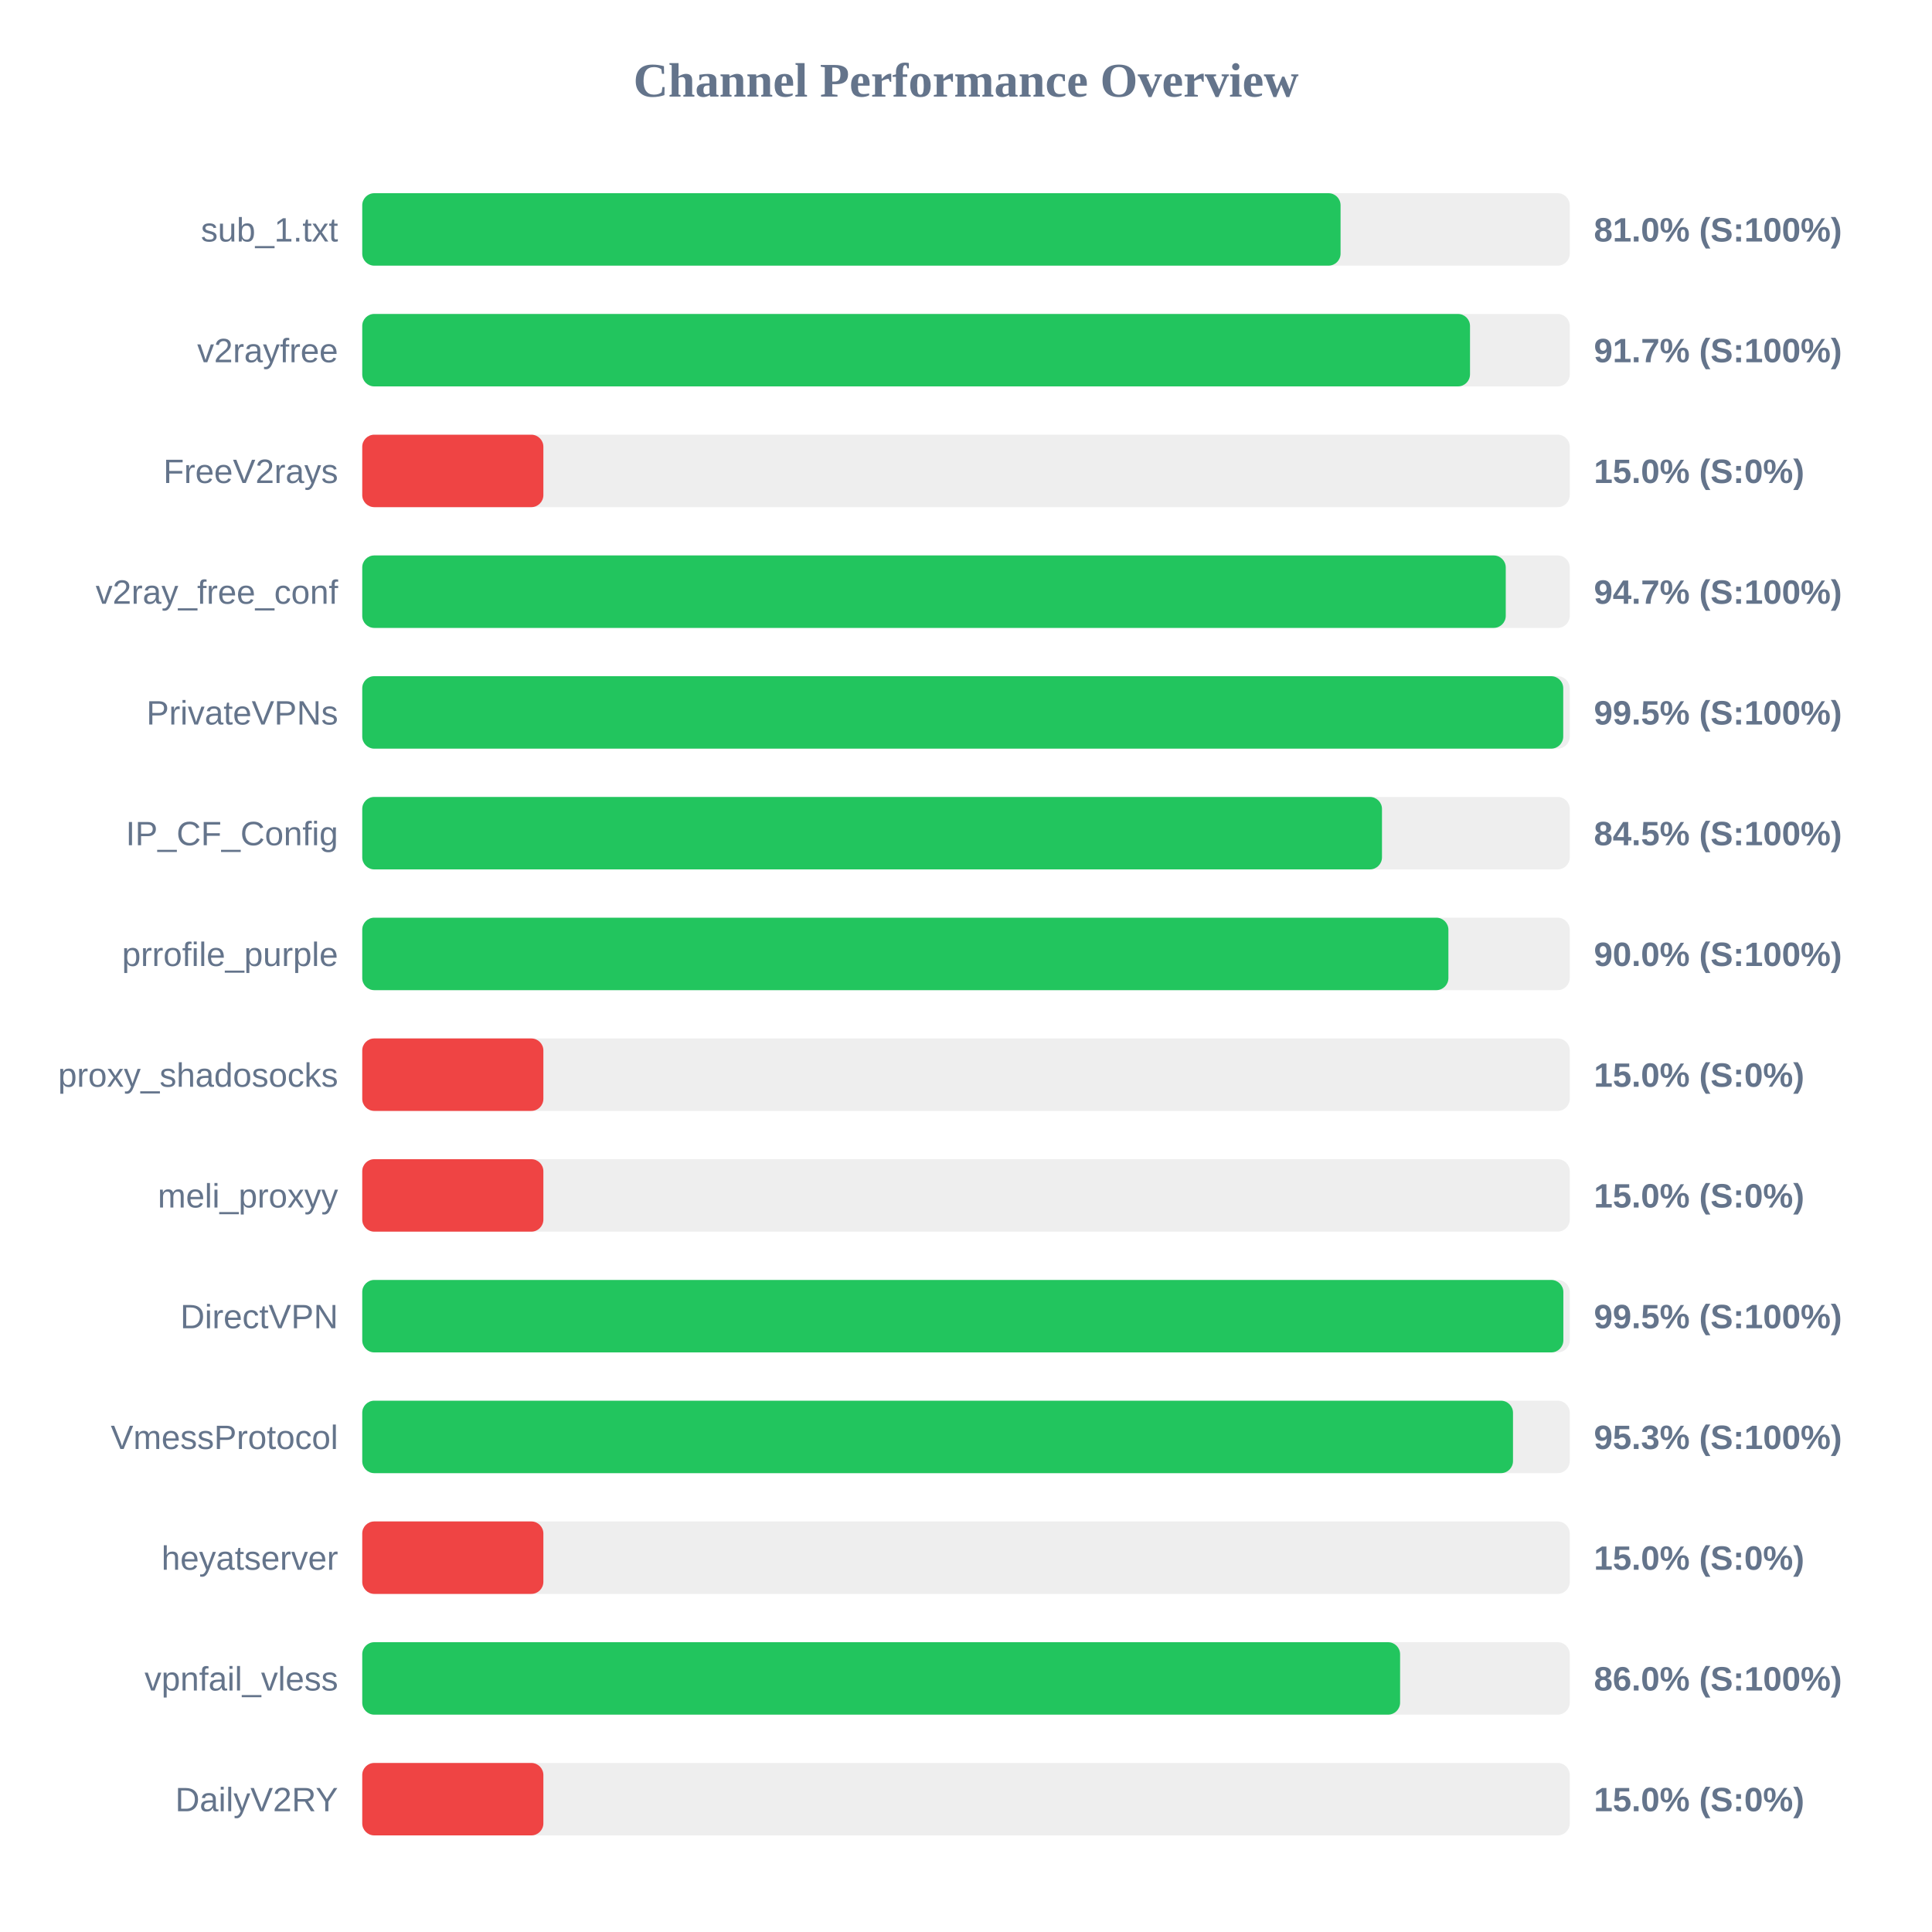
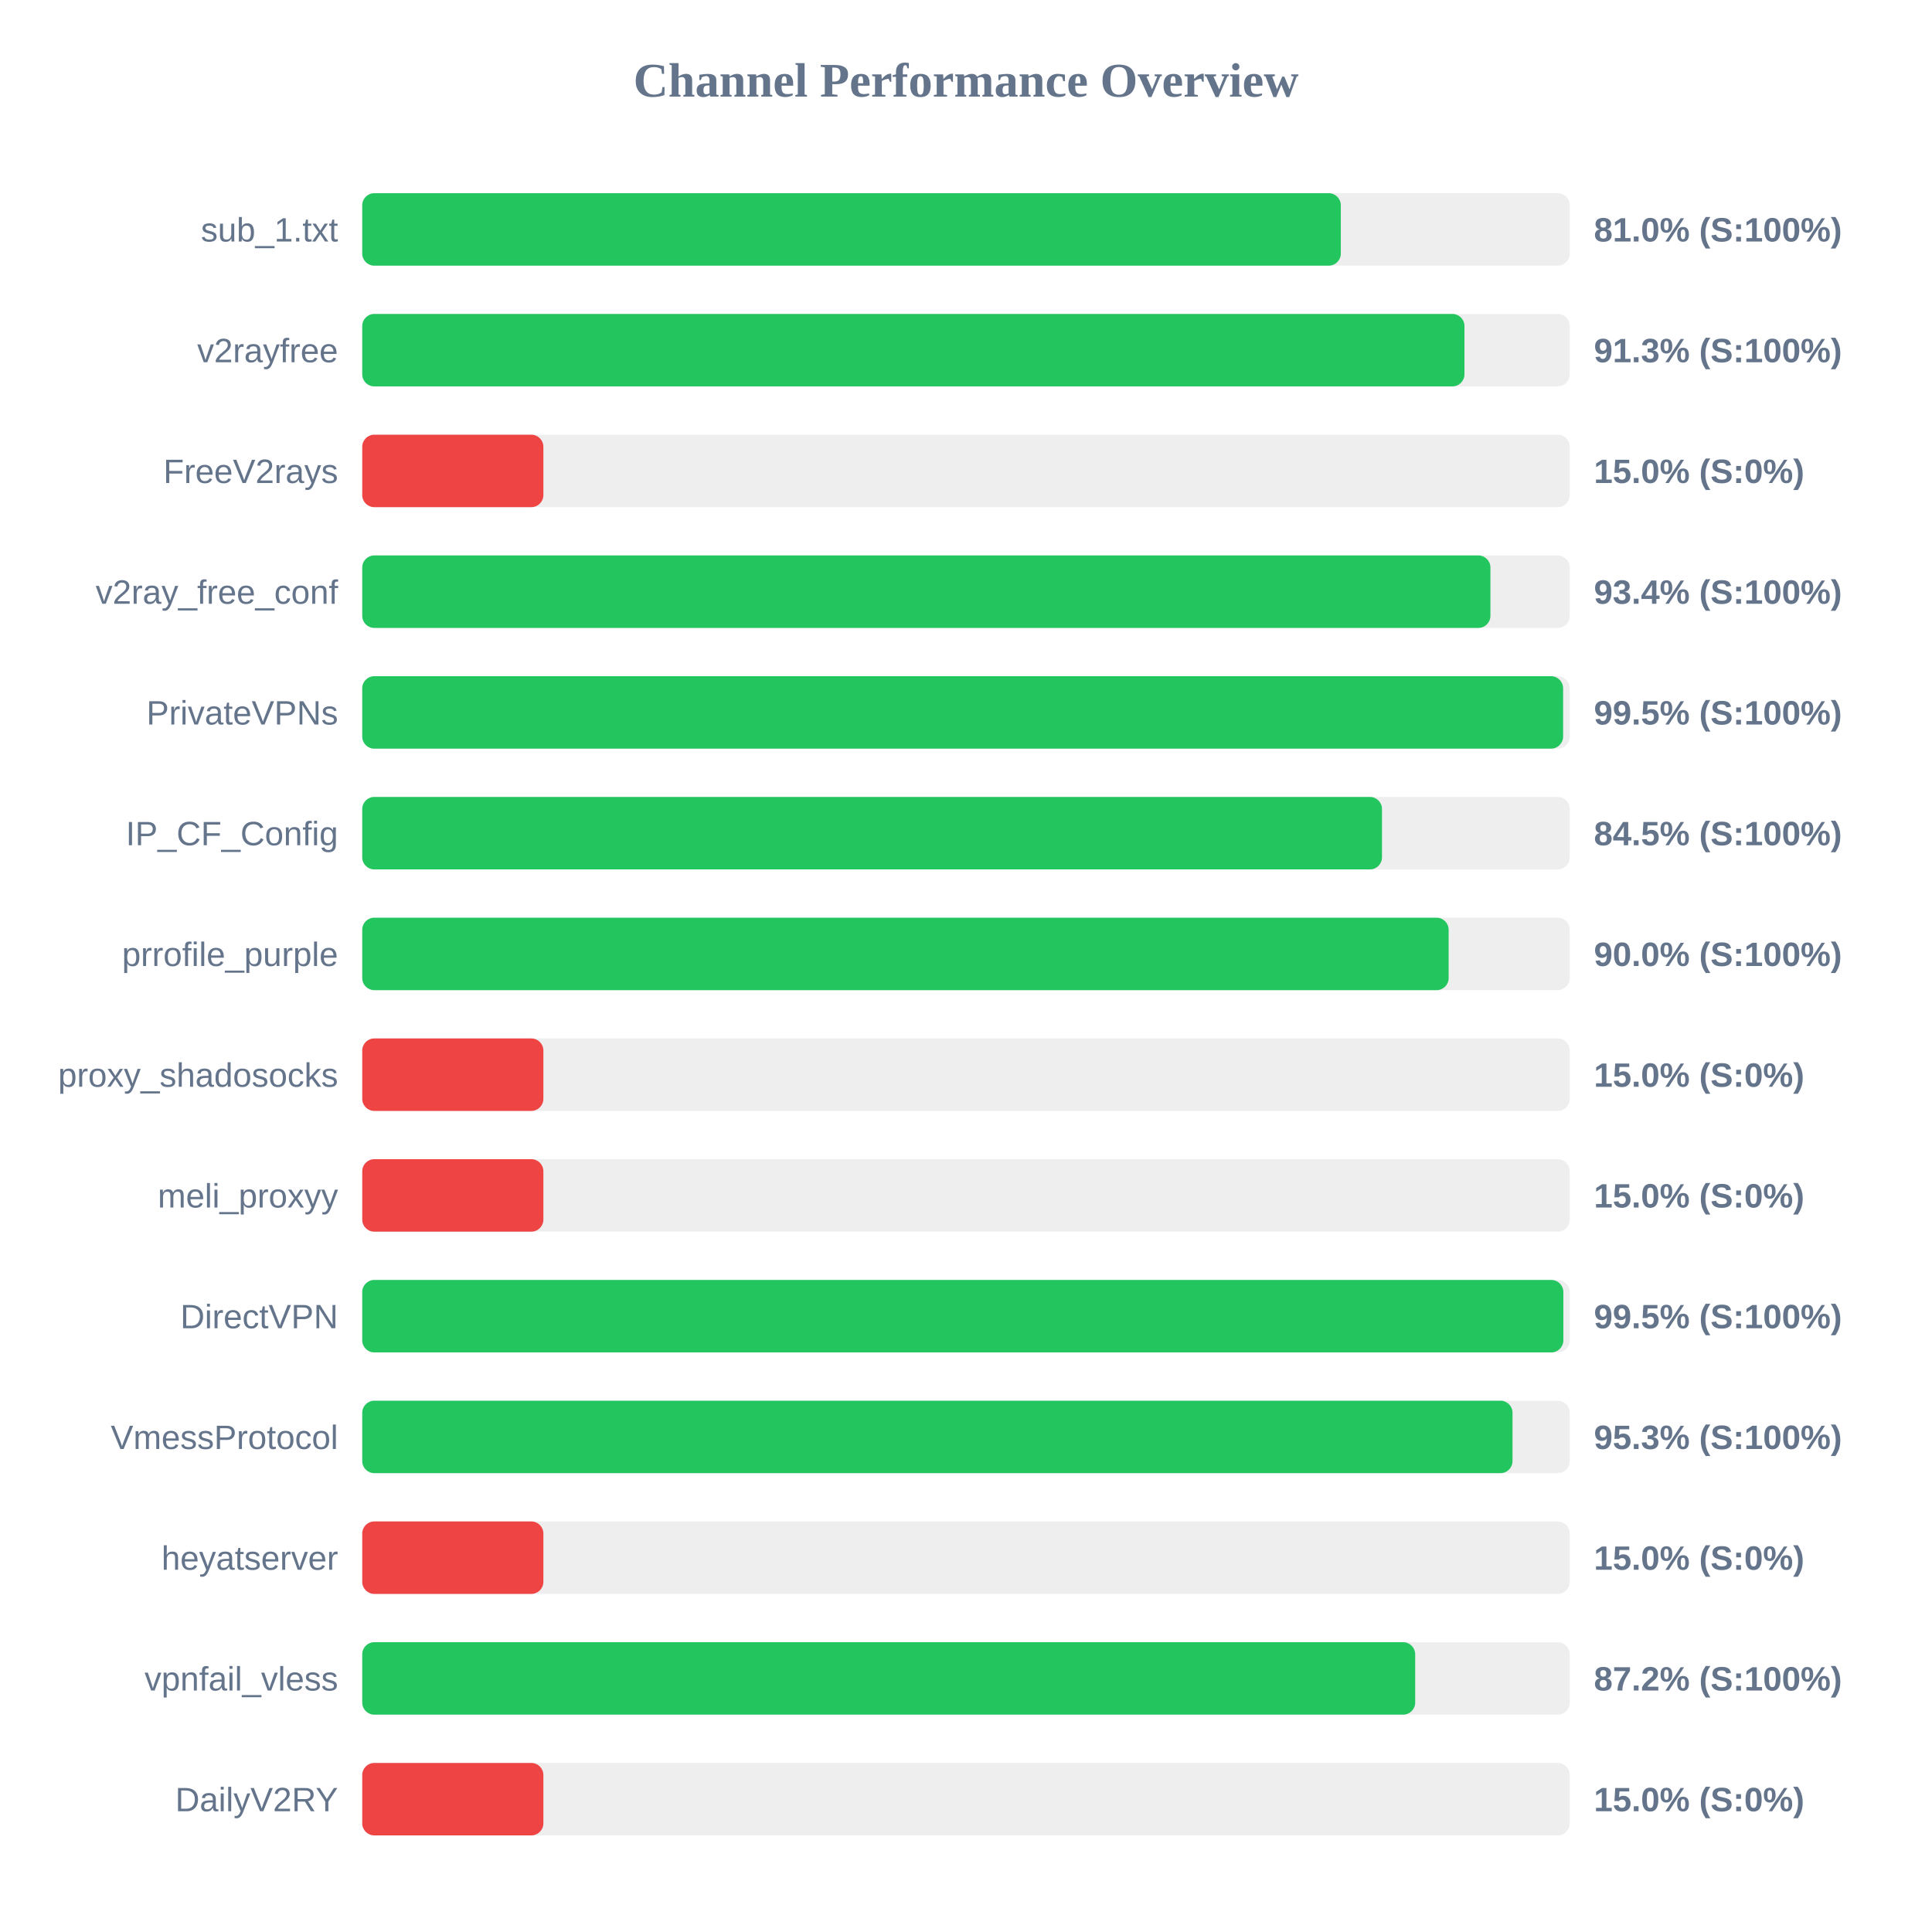
<svg xmlns="http://www.w3.org/2000/svg" width="800" height="800" version="1.1">
  <style>
        .row { font: 14px Arial; fill: #64748b; }
        .score { font: bold 14px Arial; fill: #64748b; }
    </style>
  <text x="400" y="40" text-anchor="middle" font-size="20px" font-weight="bold" fill="#64748b">Channel Performance Overview</text>
  <rect x="150" y="80" width="500" height="30" fill="#eee" rx="5" />
-   <rect x="150" y="80" width="405.1" height="30" fill="#22c55e" rx="5" />
+   <rect x="150" y="80" width="405.2" height="30" fill="#22c55e" rx="5" />
  <text x="140" y="100" text-anchor="end" class="row">sub_1.txt</text>
  <text x="660" y="100" text-anchor="start" class="score">81.0% (S:100%)</text>
  <rect x="150" y="130" width="500" height="30" fill="#eee" rx="5" />
-   <rect x="150" y="130" width="458.7" height="30" fill="#22c55e" rx="5" />
+   <rect x="150" y="130" width="456.4" height="30" fill="#22c55e" rx="5" />
  <text x="140" y="150" text-anchor="end" class="row">v2rayfree</text>
-   <text x="660" y="150" text-anchor="start" class="score">91.7% (S:100%)</text>
+   <text x="660" y="150" text-anchor="start" class="score">91.3% (S:100%)</text>
  <rect x="150" y="180" width="500" height="30" fill="#eee" rx="5" />
  <rect x="150" y="180" width="75.0" height="30" fill="#ef4444" rx="5" />
  <text x="140" y="200" text-anchor="end" class="row">FreeV2rays</text>
  <text x="660" y="200" text-anchor="start" class="score">15.0% (S:0%)</text>
  <rect x="150" y="230" width="500" height="30" fill="#eee" rx="5" />
-   <rect x="150" y="230" width="473.5" height="30" fill="#22c55e" rx="5" />
+   <rect x="150" y="230" width="467.15" height="30" fill="#22c55e" rx="5" />
  <text x="140" y="250" text-anchor="end" class="row">v2ray_free_conf</text>
-   <text x="660" y="250" text-anchor="start" class="score">94.7% (S:100%)</text>
+   <text x="660" y="250" text-anchor="start" class="score">93.4% (S:100%)</text>
  <rect x="150" y="280" width="500" height="30" fill="#eee" rx="5" />
-   <rect x="150" y="280" width="497.3" height="30" fill="#22c55e" rx="5" />
+   <rect x="150" y="280" width="497.25" height="30" fill="#22c55e" rx="5" />
  <text x="140" y="300" text-anchor="end" class="row">PrivateVPNs</text>
  <text x="660" y="300" text-anchor="start" class="score">99.5% (S:100%)</text>
  <rect x="150" y="330" width="500" height="30" fill="#eee" rx="5" />
  <rect x="150" y="330" width="422.25" height="30" fill="#22c55e" rx="5" />
  <text x="140" y="350" text-anchor="end" class="row">IP_CF_Config</text>
  <text x="660" y="350" text-anchor="start" class="score">84.5% (S:100%)</text>
  <rect x="150" y="380" width="500" height="30" fill="#eee" rx="5" />
-   <rect x="150" y="380" width="449.75" height="30" fill="#22c55e" rx="5" />
+   <rect x="150" y="380" width="449.85" height="30" fill="#22c55e" rx="5" />
  <text x="140" y="400" text-anchor="end" class="row">prrofile_purple</text>
  <text x="660" y="400" text-anchor="start" class="score">90.0% (S:100%)</text>
  <rect x="150" y="430" width="500" height="30" fill="#eee" rx="5" />
  <rect x="150" y="430" width="75.0" height="30" fill="#ef4444" rx="5" />
  <text x="140" y="450" text-anchor="end" class="row">proxy_shadosocks</text>
  <text x="660" y="450" text-anchor="start" class="score">15.0% (S:0%)</text>
  <rect x="150" y="480" width="500" height="30" fill="#eee" rx="5" />
  <rect x="150" y="480" width="75.0" height="30" fill="#ef4444" rx="5" />
  <text x="140" y="500" text-anchor="end" class="row">meli_proxyy</text>
  <text x="660" y="500" text-anchor="start" class="score">15.0% (S:0%)</text>
  <rect x="150" y="530" width="500" height="30" fill="#eee" rx="5" />
  <rect x="150" y="530" width="497.35" height="30" fill="#22c55e" rx="5" />
  <text x="140" y="550" text-anchor="end" class="row">DirectVPN</text>
  <text x="660" y="550" text-anchor="start" class="score">99.5% (S:100%)</text>
  <rect x="150" y="580" width="500" height="30" fill="#eee" rx="5" />
-   <rect x="150" y="580" width="476.5" height="30" fill="#22c55e" rx="5" />
+   <rect x="150" y="580" width="476.3" height="30" fill="#22c55e" rx="5" />
  <text x="140" y="600" text-anchor="end" class="row">VmessProtocol</text>
  <text x="660" y="600" text-anchor="start" class="score">95.3% (S:100%)</text>
  <rect x="150" y="630" width="500" height="30" fill="#eee" rx="5" />
  <rect x="150" y="630" width="75.0" height="30" fill="#ef4444" rx="5" />
  <text x="140" y="650" text-anchor="end" class="row">heyatserver</text>
  <text x="660" y="650" text-anchor="start" class="score">15.0% (S:0%)</text>
  <rect x="150" y="680" width="500" height="30" fill="#eee" rx="5" />
-   <rect x="150" y="680" width="429.75" height="30" fill="#22c55e" rx="5" />
+   <rect x="150" y="680" width="436.0" height="30" fill="#22c55e" rx="5" />
  <text x="140" y="700" text-anchor="end" class="row">vpnfail_vless</text>
-   <text x="660" y="700" text-anchor="start" class="score">86.0% (S:100%)</text>
+   <text x="660" y="700" text-anchor="start" class="score">87.2% (S:100%)</text>
  <rect x="150" y="730" width="500" height="30" fill="#eee" rx="5" />
  <rect x="150" y="730" width="75.0" height="30" fill="#ef4444" rx="5" />
  <text x="140" y="750" text-anchor="end" class="row">DailyV2RY</text>
  <text x="660" y="750" text-anchor="start" class="score">15.0% (S:0%)</text>
</svg>
